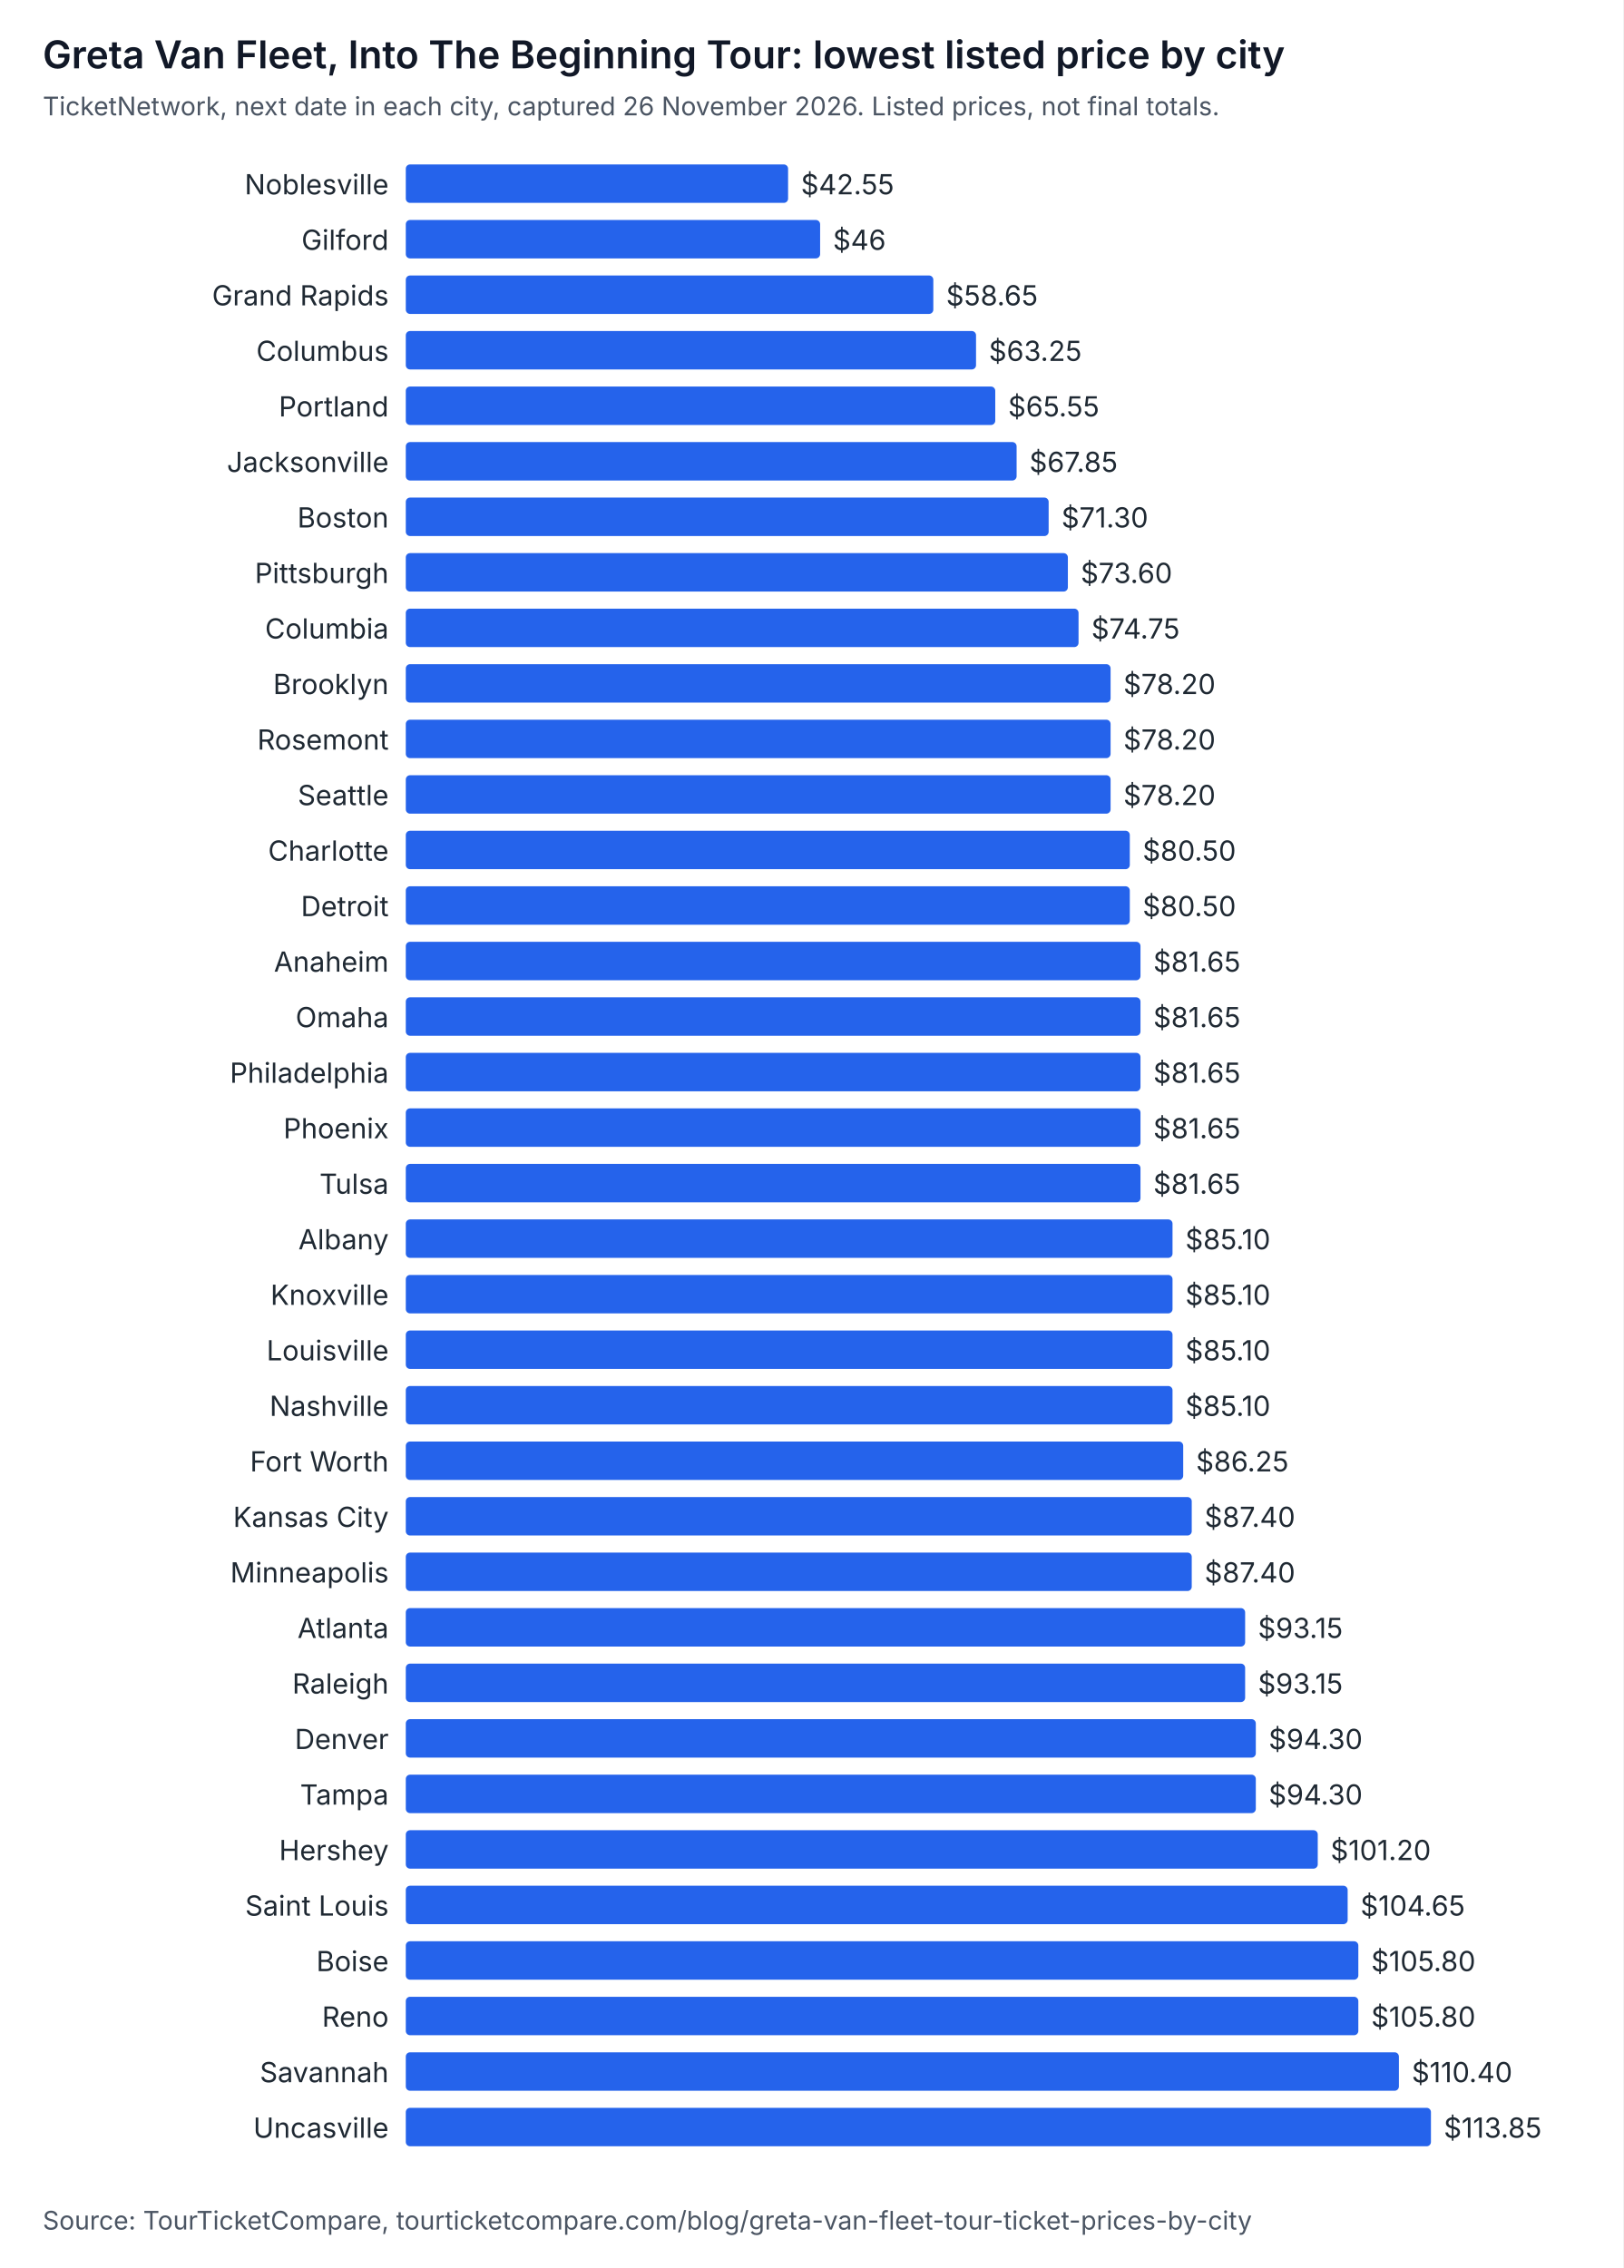
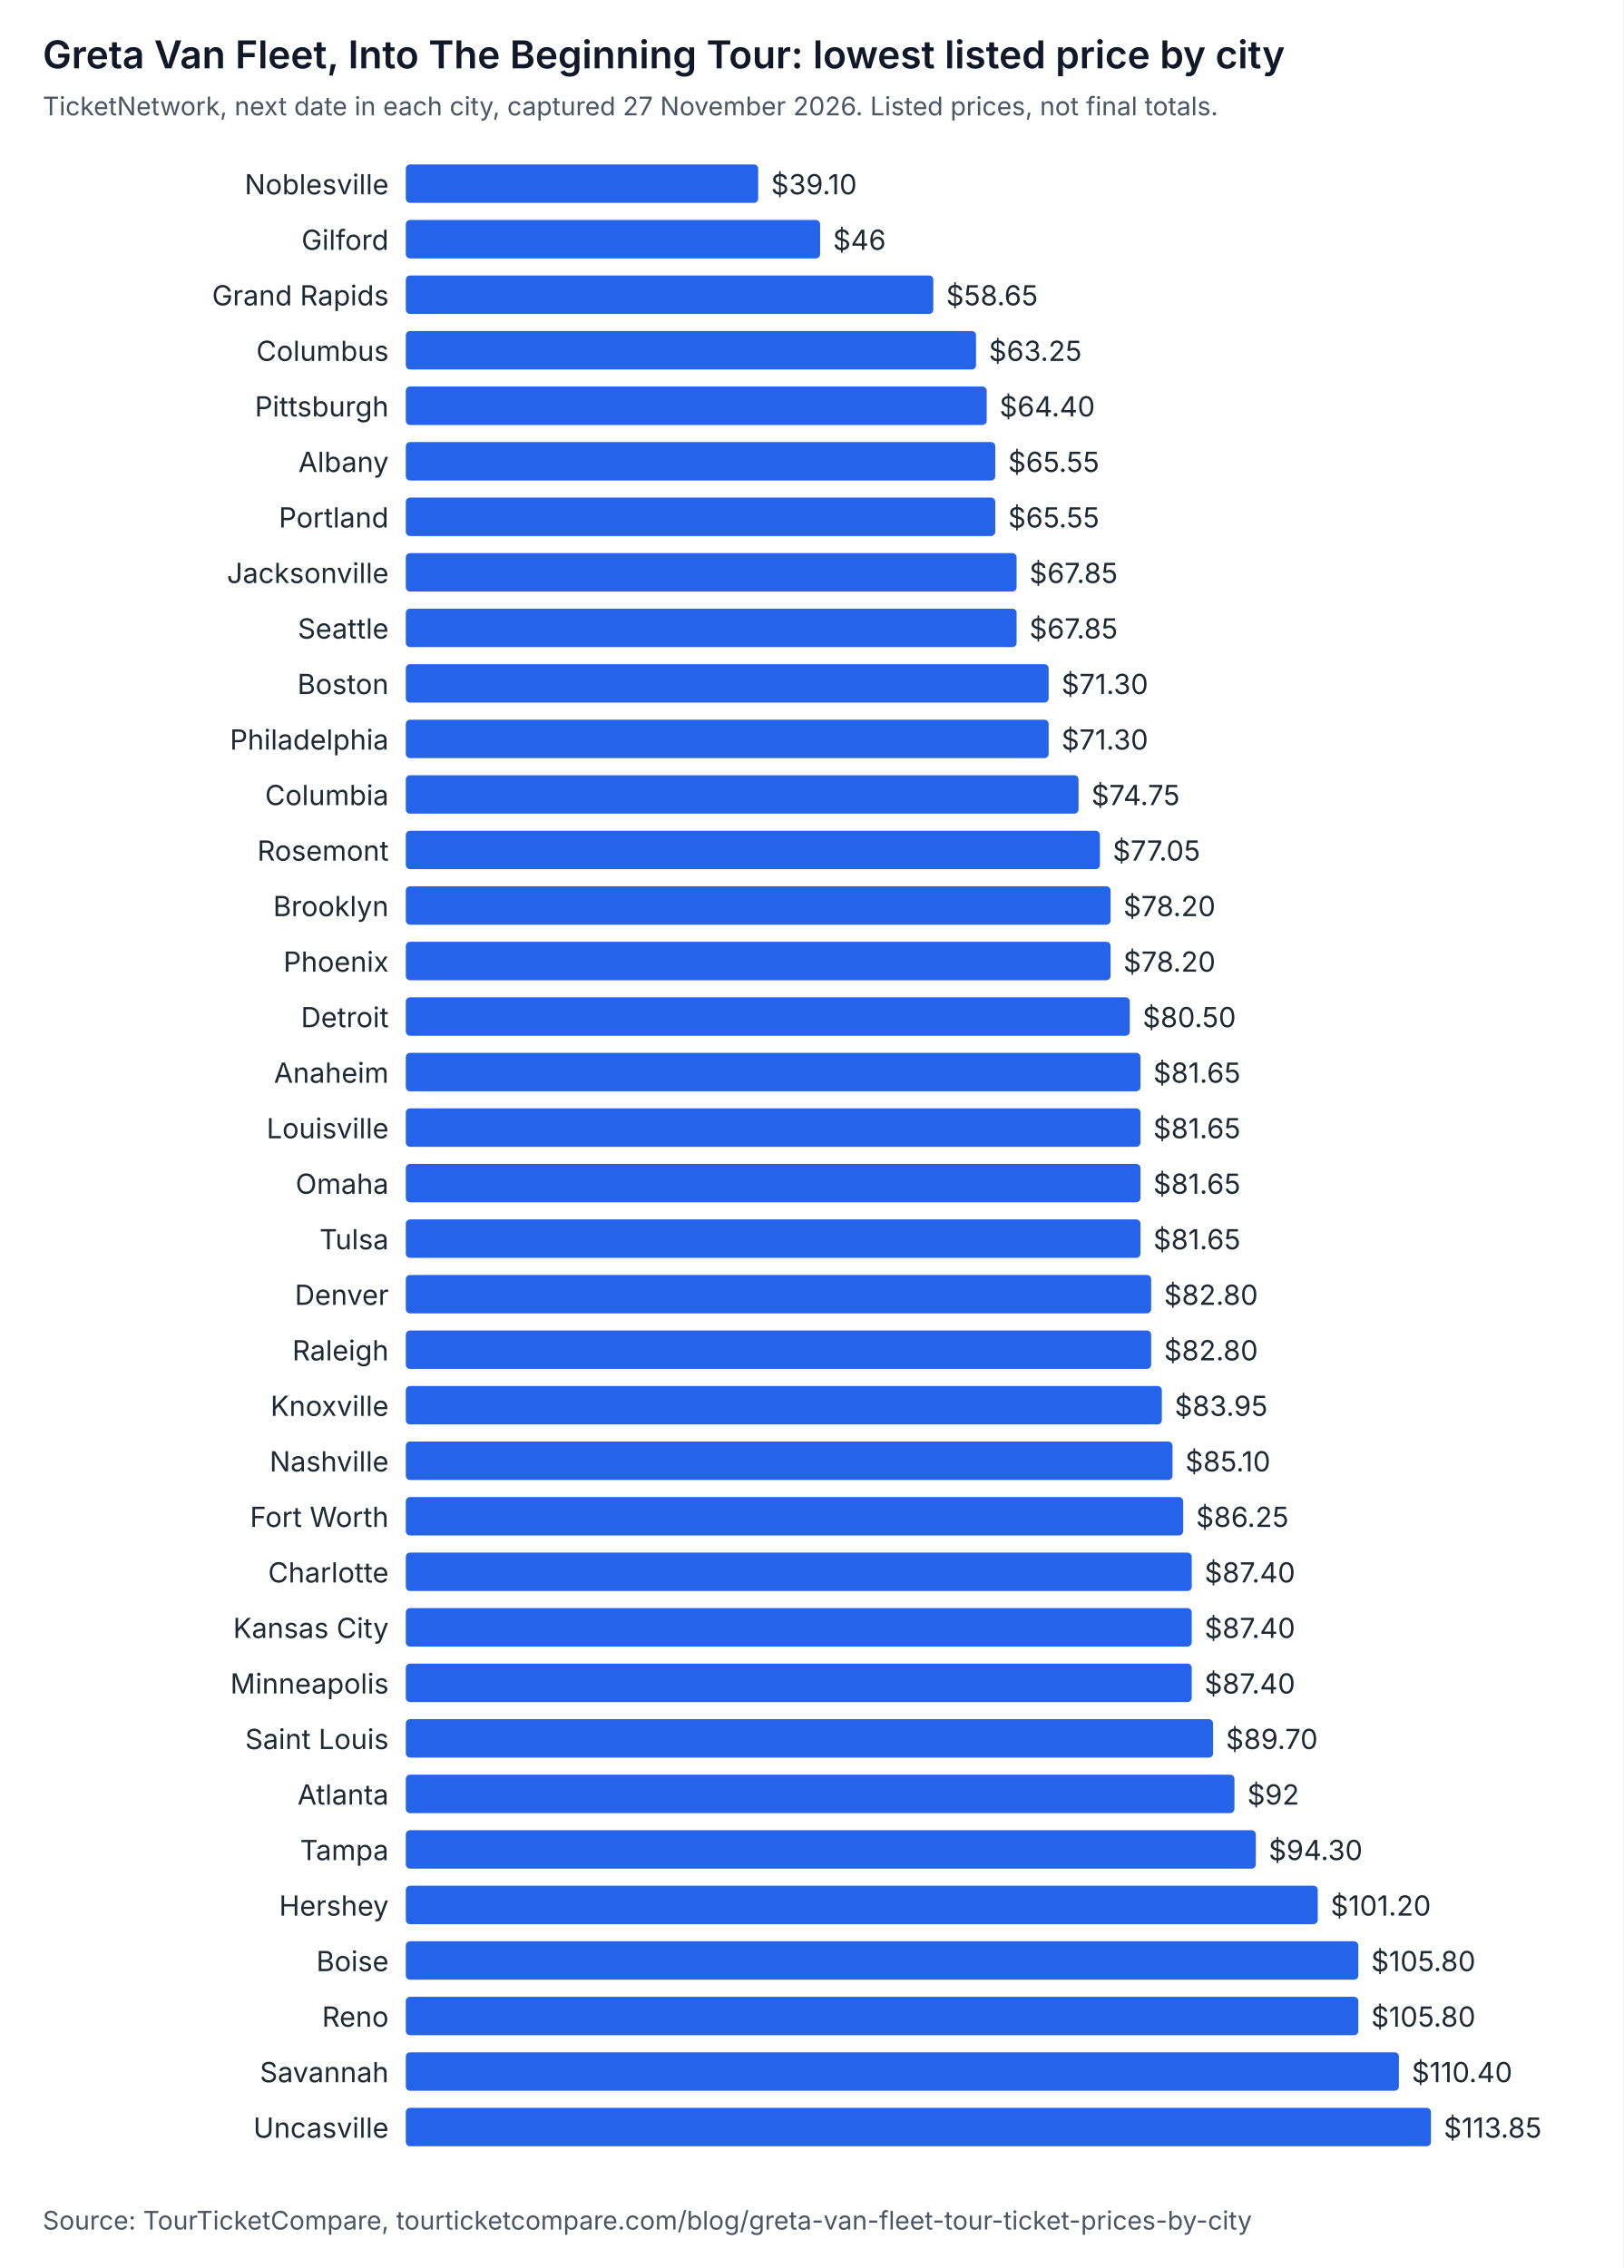
<svg xmlns="http://www.w3.org/2000/svg" width="760" height="1062" viewBox="0 0 760 1062" role="img" aria-labelledby="t d" font-family="system-ui, -apple-system, Segoe UI, sans-serif">
  <rect width="760" height="1062" fill="#ffffff" />
  <text x="20" y="32" font-size="18" font-weight="600" fill="#111827">Greta Van Fleet, Into The Beginning Tour: lowest listed price by city</text>
-   <text x="20" y="54" font-size="12" fill="#4b5563">TicketNetwork, next date in each city, captured 26 November 2026. Listed prices, not final totals.</text>
+   <text x="20" y="54" font-size="12" fill="#4b5563">TicketNetwork, next date in each city, captured 27 November 2026. Listed prices, not final totals.</text>
  <text x="182" y="91" text-anchor="end" font-size="13" fill="#1f2933">Noblesville</text>
-   <rect x="190" y="77" width="179" height="18" rx="2" fill="#2563eb" />
-   <text x="375" y="91" font-size="13" fill="#1f2933">$42.55</text>
+   <rect x="190" y="77" width="165" height="18" rx="2" fill="#2563eb" />
+   <text x="361" y="91" font-size="13" fill="#1f2933">$39.10</text>
  <text x="182" y="117" text-anchor="end" font-size="13" fill="#1f2933">Gilford</text>
  <rect x="190" y="103" width="194" height="18" rx="2" fill="#2563eb" />
  <text x="390" y="117" font-size="13" fill="#1f2933">$46</text>
  <text x="182" y="143" text-anchor="end" font-size="13" fill="#1f2933">Grand Rapids</text>
  <rect x="190" y="129" width="247" height="18" rx="2" fill="#2563eb" />
  <text x="443" y="143" font-size="13" fill="#1f2933">$58.65</text>
  <text x="182" y="169" text-anchor="end" font-size="13" fill="#1f2933">Columbus</text>
  <rect x="190" y="155" width="267" height="18" rx="2" fill="#2563eb" />
  <text x="463" y="169" font-size="13" fill="#1f2933">$63.25</text>
-   <text x="182" y="195" text-anchor="end" font-size="13" fill="#1f2933">Portland</text>
-   <rect x="190" y="181" width="276" height="18" rx="2" fill="#2563eb" />
-   <text x="472" y="195" font-size="13" fill="#1f2933">$65.55</text>
-   <text x="182" y="221" text-anchor="end" font-size="13" fill="#1f2933">Jacksonville</text>
-   <rect x="190" y="207" width="286" height="18" rx="2" fill="#2563eb" />
-   <text x="482" y="221" font-size="13" fill="#1f2933">$67.85</text>
-   <text x="182" y="247" text-anchor="end" font-size="13" fill="#1f2933">Boston</text>
-   <rect x="190" y="233" width="301" height="18" rx="2" fill="#2563eb" />
-   <text x="497" y="247" font-size="13" fill="#1f2933">$71.30</text>
-   <text x="182" y="273" text-anchor="end" font-size="13" fill="#1f2933">Pittsburgh</text>
-   <rect x="190" y="259" width="310" height="18" rx="2" fill="#2563eb" />
-   <text x="506" y="273" font-size="13" fill="#1f2933">$73.60</text>
-   <text x="182" y="299" text-anchor="end" font-size="13" fill="#1f2933">Columbia</text>
-   <rect x="190" y="285" width="315" height="18" rx="2" fill="#2563eb" />
-   <text x="511" y="299" font-size="13" fill="#1f2933">$74.75</text>
-   <text x="182" y="325" text-anchor="end" font-size="13" fill="#1f2933">Brooklyn</text>
-   <rect x="190" y="311" width="330" height="18" rx="2" fill="#2563eb" />
-   <text x="526" y="325" font-size="13" fill="#1f2933">$78.20</text>
-   <text x="182" y="351" text-anchor="end" font-size="13" fill="#1f2933">Rosemont</text>
-   <rect x="190" y="337" width="330" height="18" rx="2" fill="#2563eb" />
-   <text x="526" y="351" font-size="13" fill="#1f2933">$78.20</text>
-   <text x="182" y="377" text-anchor="end" font-size="13" fill="#1f2933">Seattle</text>
-   <rect x="190" y="363" width="330" height="18" rx="2" fill="#2563eb" />
-   <text x="526" y="377" font-size="13" fill="#1f2933">$78.20</text>
-   <text x="182" y="403" text-anchor="end" font-size="13" fill="#1f2933">Charlotte</text>
-   <rect x="190" y="389" width="339" height="18" rx="2" fill="#2563eb" />
-   <text x="535" y="403" font-size="13" fill="#1f2933">$80.50</text>
-   <text x="182" y="429" text-anchor="end" font-size="13" fill="#1f2933">Detroit</text>
-   <rect x="190" y="415" width="339" height="18" rx="2" fill="#2563eb" />
-   <text x="535" y="429" font-size="13" fill="#1f2933">$80.50</text>
-   <text x="182" y="455" text-anchor="end" font-size="13" fill="#1f2933">Anaheim</text>
-   <rect x="190" y="441" width="344" height="18" rx="2" fill="#2563eb" />
-   <text x="540" y="455" font-size="13" fill="#1f2933">$81.65</text>
-   <text x="182" y="481" text-anchor="end" font-size="13" fill="#1f2933">Omaha</text>
-   <rect x="190" y="467" width="344" height="18" rx="2" fill="#2563eb" />
-   <text x="540" y="481" font-size="13" fill="#1f2933">$81.65</text>
-   <text x="182" y="507" text-anchor="end" font-size="13" fill="#1f2933">Philadelphia</text>
+   <text x="182" y="195" text-anchor="end" font-size="13" fill="#1f2933">Pittsburgh</text>
+   <rect x="190" y="181" width="272" height="18" rx="2" fill="#2563eb" />
+   <text x="468" y="195" font-size="13" fill="#1f2933">$64.40</text>
+   <text x="182" y="221" text-anchor="end" font-size="13" fill="#1f2933">Albany</text>
+   <rect x="190" y="207" width="276" height="18" rx="2" fill="#2563eb" />
+   <text x="472" y="221" font-size="13" fill="#1f2933">$65.55</text>
+   <text x="182" y="247" text-anchor="end" font-size="13" fill="#1f2933">Portland</text>
+   <rect x="190" y="233" width="276" height="18" rx="2" fill="#2563eb" />
+   <text x="472" y="247" font-size="13" fill="#1f2933">$65.55</text>
+   <text x="182" y="273" text-anchor="end" font-size="13" fill="#1f2933">Jacksonville</text>
+   <rect x="190" y="259" width="286" height="18" rx="2" fill="#2563eb" />
+   <text x="482" y="273" font-size="13" fill="#1f2933">$67.85</text>
+   <text x="182" y="299" text-anchor="end" font-size="13" fill="#1f2933">Seattle</text>
+   <rect x="190" y="285" width="286" height="18" rx="2" fill="#2563eb" />
+   <text x="482" y="299" font-size="13" fill="#1f2933">$67.85</text>
+   <text x="182" y="325" text-anchor="end" font-size="13" fill="#1f2933">Boston</text>
+   <rect x="190" y="311" width="301" height="18" rx="2" fill="#2563eb" />
+   <text x="497" y="325" font-size="13" fill="#1f2933">$71.30</text>
+   <text x="182" y="351" text-anchor="end" font-size="13" fill="#1f2933">Philadelphia</text>
+   <rect x="190" y="337" width="301" height="18" rx="2" fill="#2563eb" />
+   <text x="497" y="351" font-size="13" fill="#1f2933">$71.30</text>
+   <text x="182" y="377" text-anchor="end" font-size="13" fill="#1f2933">Columbia</text>
+   <rect x="190" y="363" width="315" height="18" rx="2" fill="#2563eb" />
+   <text x="511" y="377" font-size="13" fill="#1f2933">$74.75</text>
+   <text x="182" y="403" text-anchor="end" font-size="13" fill="#1f2933">Rosemont</text>
+   <rect x="190" y="389" width="325" height="18" rx="2" fill="#2563eb" />
+   <text x="521" y="403" font-size="13" fill="#1f2933">$77.05</text>
+   <text x="182" y="429" text-anchor="end" font-size="13" fill="#1f2933">Brooklyn</text>
+   <rect x="190" y="415" width="330" height="18" rx="2" fill="#2563eb" />
+   <text x="526" y="429" font-size="13" fill="#1f2933">$78.20</text>
+   <text x="182" y="455" text-anchor="end" font-size="13" fill="#1f2933">Phoenix</text>
+   <rect x="190" y="441" width="330" height="18" rx="2" fill="#2563eb" />
+   <text x="526" y="455" font-size="13" fill="#1f2933">$78.20</text>
+   <text x="182" y="481" text-anchor="end" font-size="13" fill="#1f2933">Detroit</text>
+   <rect x="190" y="467" width="339" height="18" rx="2" fill="#2563eb" />
+   <text x="535" y="481" font-size="13" fill="#1f2933">$80.50</text>
+   <text x="182" y="507" text-anchor="end" font-size="13" fill="#1f2933">Anaheim</text>
  <rect x="190" y="493" width="344" height="18" rx="2" fill="#2563eb" />
  <text x="540" y="507" font-size="13" fill="#1f2933">$81.65</text>
-   <text x="182" y="533" text-anchor="end" font-size="13" fill="#1f2933">Phoenix</text>
+   <text x="182" y="533" text-anchor="end" font-size="13" fill="#1f2933">Louisville</text>
  <rect x="190" y="519" width="344" height="18" rx="2" fill="#2563eb" />
  <text x="540" y="533" font-size="13" fill="#1f2933">$81.65</text>
-   <text x="182" y="559" text-anchor="end" font-size="13" fill="#1f2933">Tulsa</text>
+   <text x="182" y="559" text-anchor="end" font-size="13" fill="#1f2933">Omaha</text>
  <rect x="190" y="545" width="344" height="18" rx="2" fill="#2563eb" />
  <text x="540" y="559" font-size="13" fill="#1f2933">$81.65</text>
-   <text x="182" y="585" text-anchor="end" font-size="13" fill="#1f2933">Albany</text>
-   <rect x="190" y="571" width="359" height="18" rx="2" fill="#2563eb" />
-   <text x="555" y="585" font-size="13" fill="#1f2933">$85.10</text>
-   <text x="182" y="611" text-anchor="end" font-size="13" fill="#1f2933">Knoxville</text>
-   <rect x="190" y="597" width="359" height="18" rx="2" fill="#2563eb" />
-   <text x="555" y="611" font-size="13" fill="#1f2933">$85.10</text>
-   <text x="182" y="637" text-anchor="end" font-size="13" fill="#1f2933">Louisville</text>
-   <rect x="190" y="623" width="359" height="18" rx="2" fill="#2563eb" />
-   <text x="555" y="637" font-size="13" fill="#1f2933">$85.10</text>
-   <text x="182" y="663" text-anchor="end" font-size="13" fill="#1f2933">Nashville</text>
-   <rect x="190" y="649" width="359" height="18" rx="2" fill="#2563eb" />
-   <text x="555" y="663" font-size="13" fill="#1f2933">$85.10</text>
-   <text x="182" y="689" text-anchor="end" font-size="13" fill="#1f2933">Fort Worth</text>
-   <rect x="190" y="675" width="364" height="18" rx="2" fill="#2563eb" />
-   <text x="560" y="689" font-size="13" fill="#1f2933">$86.25</text>
-   <text x="182" y="715" text-anchor="end" font-size="13" fill="#1f2933">Kansas City</text>
-   <rect x="190" y="701" width="368" height="18" rx="2" fill="#2563eb" />
-   <text x="564" y="715" font-size="13" fill="#1f2933">$87.40</text>
-   <text x="182" y="741" text-anchor="end" font-size="13" fill="#1f2933">Minneapolis</text>
+   <text x="182" y="585" text-anchor="end" font-size="13" fill="#1f2933">Tulsa</text>
+   <rect x="190" y="571" width="344" height="18" rx="2" fill="#2563eb" />
+   <text x="540" y="585" font-size="13" fill="#1f2933">$81.65</text>
+   <text x="182" y="611" text-anchor="end" font-size="13" fill="#1f2933">Denver</text>
+   <rect x="190" y="597" width="349" height="18" rx="2" fill="#2563eb" />
+   <text x="545" y="611" font-size="13" fill="#1f2933">$82.80</text>
+   <text x="182" y="637" text-anchor="end" font-size="13" fill="#1f2933">Raleigh</text>
+   <rect x="190" y="623" width="349" height="18" rx="2" fill="#2563eb" />
+   <text x="545" y="637" font-size="13" fill="#1f2933">$82.80</text>
+   <text x="182" y="663" text-anchor="end" font-size="13" fill="#1f2933">Knoxville</text>
+   <rect x="190" y="649" width="354" height="18" rx="2" fill="#2563eb" />
+   <text x="550" y="663" font-size="13" fill="#1f2933">$83.95</text>
+   <text x="182" y="689" text-anchor="end" font-size="13" fill="#1f2933">Nashville</text>
+   <rect x="190" y="675" width="359" height="18" rx="2" fill="#2563eb" />
+   <text x="555" y="689" font-size="13" fill="#1f2933">$85.10</text>
+   <text x="182" y="715" text-anchor="end" font-size="13" fill="#1f2933">Fort Worth</text>
+   <rect x="190" y="701" width="364" height="18" rx="2" fill="#2563eb" />
+   <text x="560" y="715" font-size="13" fill="#1f2933">$86.25</text>
+   <text x="182" y="741" text-anchor="end" font-size="13" fill="#1f2933">Charlotte</text>
  <rect x="190" y="727" width="368" height="18" rx="2" fill="#2563eb" />
  <text x="564" y="741" font-size="13" fill="#1f2933">$87.40</text>
-   <text x="182" y="767" text-anchor="end" font-size="13" fill="#1f2933">Atlanta</text>
-   <rect x="190" y="753" width="393" height="18" rx="2" fill="#2563eb" />
-   <text x="589" y="767" font-size="13" fill="#1f2933">$93.15</text>
-   <text x="182" y="793" text-anchor="end" font-size="13" fill="#1f2933">Raleigh</text>
-   <rect x="190" y="779" width="393" height="18" rx="2" fill="#2563eb" />
-   <text x="589" y="793" font-size="13" fill="#1f2933">$93.15</text>
-   <text x="182" y="819" text-anchor="end" font-size="13" fill="#1f2933">Denver</text>
-   <rect x="190" y="805" width="398" height="18" rx="2" fill="#2563eb" />
-   <text x="594" y="819" font-size="13" fill="#1f2933">$94.30</text>
-   <text x="182" y="845" text-anchor="end" font-size="13" fill="#1f2933">Tampa</text>
-   <rect x="190" y="831" width="398" height="18" rx="2" fill="#2563eb" />
-   <text x="594" y="845" font-size="13" fill="#1f2933">$94.30</text>
-   <text x="182" y="871" text-anchor="end" font-size="13" fill="#1f2933">Hershey</text>
-   <rect x="190" y="857" width="427" height="18" rx="2" fill="#2563eb" />
-   <text x="623" y="871" font-size="13" fill="#1f2933">$101.20</text>
-   <text x="182" y="897" text-anchor="end" font-size="13" fill="#1f2933">Saint Louis</text>
-   <rect x="190" y="883" width="441" height="18" rx="2" fill="#2563eb" />
-   <text x="637" y="897" font-size="13" fill="#1f2933">$104.65</text>
+   <text x="182" y="767" text-anchor="end" font-size="13" fill="#1f2933">Kansas City</text>
+   <rect x="190" y="753" width="368" height="18" rx="2" fill="#2563eb" />
+   <text x="564" y="767" font-size="13" fill="#1f2933">$87.40</text>
+   <text x="182" y="793" text-anchor="end" font-size="13" fill="#1f2933">Minneapolis</text>
+   <rect x="190" y="779" width="368" height="18" rx="2" fill="#2563eb" />
+   <text x="564" y="793" font-size="13" fill="#1f2933">$87.40</text>
+   <text x="182" y="819" text-anchor="end" font-size="13" fill="#1f2933">Saint Louis</text>
+   <rect x="190" y="805" width="378" height="18" rx="2" fill="#2563eb" />
+   <text x="574" y="819" font-size="13" fill="#1f2933">$89.70</text>
+   <text x="182" y="845" text-anchor="end" font-size="13" fill="#1f2933">Atlanta</text>
+   <rect x="190" y="831" width="388" height="18" rx="2" fill="#2563eb" />
+   <text x="584" y="845" font-size="13" fill="#1f2933">$92</text>
+   <text x="182" y="871" text-anchor="end" font-size="13" fill="#1f2933">Tampa</text>
+   <rect x="190" y="857" width="398" height="18" rx="2" fill="#2563eb" />
+   <text x="594" y="871" font-size="13" fill="#1f2933">$94.30</text>
+   <text x="182" y="897" text-anchor="end" font-size="13" fill="#1f2933">Hershey</text>
+   <rect x="190" y="883" width="427" height="18" rx="2" fill="#2563eb" />
+   <text x="623" y="897" font-size="13" fill="#1f2933">$101.20</text>
  <text x="182" y="923" text-anchor="end" font-size="13" fill="#1f2933">Boise</text>
  <rect x="190" y="909" width="446" height="18" rx="2" fill="#2563eb" />
  <text x="642" y="923" font-size="13" fill="#1f2933">$105.80</text>
  <text x="182" y="949" text-anchor="end" font-size="13" fill="#1f2933">Reno</text>
  <rect x="190" y="935" width="446" height="18" rx="2" fill="#2563eb" />
  <text x="642" y="949" font-size="13" fill="#1f2933">$105.80</text>
  <text x="182" y="975" text-anchor="end" font-size="13" fill="#1f2933">Savannah</text>
  <rect x="190" y="961" width="465" height="18" rx="2" fill="#2563eb" />
  <text x="661" y="975" font-size="13" fill="#1f2933">$110.40</text>
  <text x="182" y="1001" text-anchor="end" font-size="13" fill="#1f2933">Uncasville</text>
  <rect x="190" y="987" width="480" height="18" rx="2" fill="#2563eb" />
  <text x="676" y="1001" font-size="13" fill="#1f2933">$113.85</text>
  <text x="20" y="1044" font-size="12" fill="#4b5563">Source: TourTicketCompare, tourticketcompare.com/blog/greta-van-fleet-tour-ticket-prices-by-city</text>
</svg>
